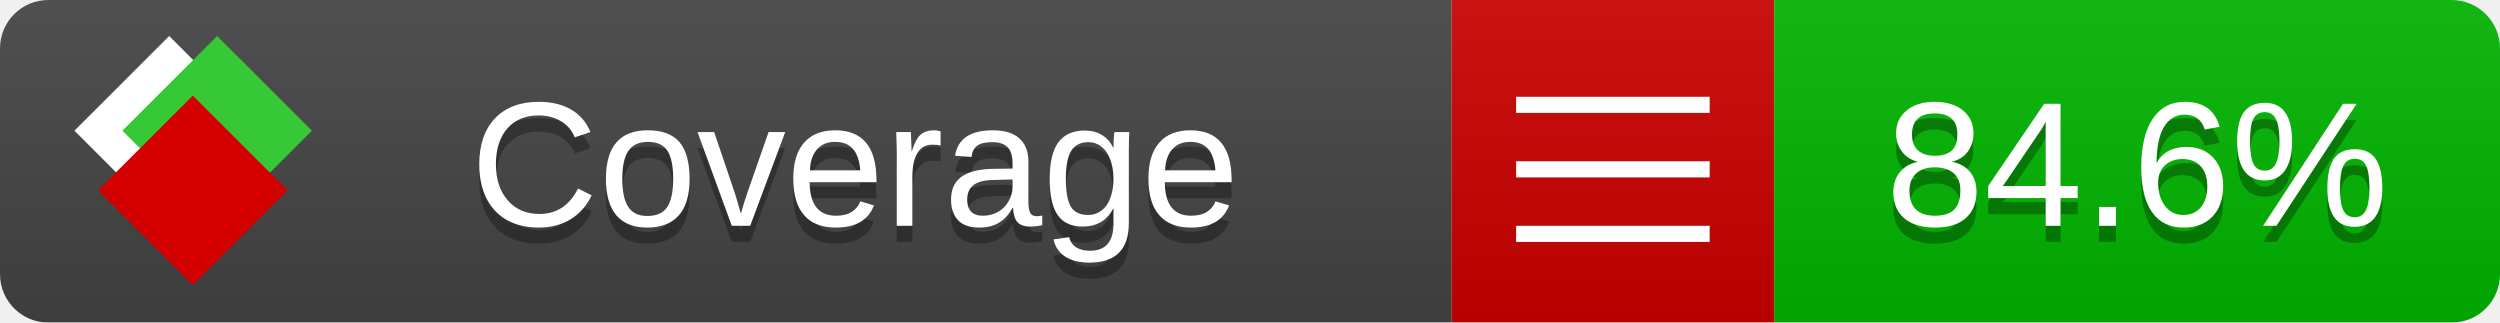
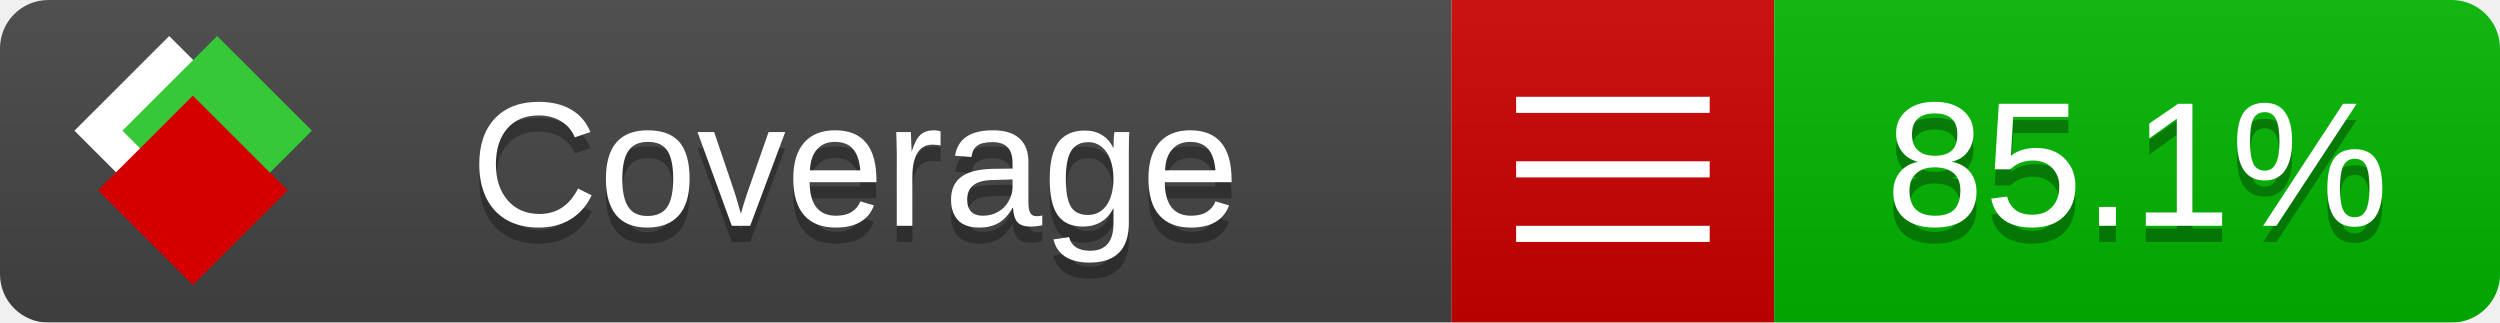
<svg xmlns="http://www.w3.org/2000/svg" xmlns:xlink="http://www.w3.org/1999/xlink" width="155" height="20">
  <style type="text/css">
          
            @keyframes fade1 {
                0% { visibility: visible; opacity: 1; }
               27% { visibility: visible; opacity: 1; }
               33% { visibility: hidden; opacity: 0; }
               60% { visibility: hidden; opacity: 0; }
               66% { visibility: hidden; opacity: 0; }
               93% { visibility: hidden; opacity: 0; }
              100% { visibility: visible; opacity: 1; }
            }
            @keyframes fade2 {
                0% { visibility: hidden; opacity: 0; }
               27% { visibility: hidden; opacity: 0; }
               33% { visibility: visible; opacity: 1; }
               60% { visibility: visible; opacity: 1; }
               66% { visibility: hidden; opacity: 0; }
               93% { visibility: hidden; opacity: 0; }
              100% { visibility: hidden; opacity: 0; }
            }
            @keyframes fade3 {
                0% { visibility: hidden; opacity: 0; }
               27% { visibility: hidden; opacity: 0; }
               33% { visibility: hidden; opacity: 0; }
               60% { visibility: hidden; opacity: 0; }
               66% { visibility: visible; opacity: 1; }
               93% { visibility: visible; opacity: 1; }
              100% { visibility: hidden; opacity: 0; }
            }
            .linecoverage {
                animation-duration: 15s;
                animation-name: fade1;
                animation-iteration-count: infinite;
            }
            .branchcoverage {
                animation-duration: 15s;
                animation-name: fade2;
                animation-iteration-count: infinite;
            }
            .methodcoverage {
                animation-duration: 15s;
                animation-name: fade3;
                animation-iteration-count: infinite;
            }
          
    </style>
  <defs>
    <linearGradient id="gradient" x2="0" y2="100%">
      <stop offset="0" stop-color="#bbb" stop-opacity=".1" />
      <stop offset="1" stop-opacity=".1" />
    </linearGradient>
    <linearGradient id="c">
      <stop offset="0" stop-color="#d40000" />
      <stop offset="1" stop-color="#ff2a2a" />
    </linearGradient>
    <linearGradient id="a">
      <stop offset="0" stop-color="#e0e0de" />
      <stop offset="1" stop-color="#fff" />
    </linearGradient>
    <linearGradient id="b">
      <stop offset="0" stop-color="#37c837" />
      <stop offset="1" stop-color="#217821" />
    </linearGradient>
    <linearGradient xlink:href="#a" id="e" x1="106.44" x2="69.96" y1="-11.96" y2="-46.84" gradientTransform="matrix(-.8426 -.00045 -.00045 -.8426 -94.27 -75.82)" gradientUnits="userSpaceOnUse" />
    <linearGradient xlink:href="#b" id="f" x1="56.19" x2="77.97" y1="-23.45" y2="10.62" gradientTransform="matrix(.8426 .00045 .00045 .8426 94.27 75.82)" gradientUnits="userSpaceOnUse" />
    <linearGradient xlink:href="#c" id="g" x1="79.98" x2="132.9" y1="10.79" y2="10.79" gradientTransform="matrix(.8426 .00045 .00045 .8426 94.27 75.82)" gradientUnits="userSpaceOnUse" />
    <mask id="mask">
      <rect width="155" height="20" rx="3" fill="#fff" />
    </mask>
    <g id="icon" transform="matrix(.04486 0 0 .04481 -.48 -.63)">
      <rect width="52.92" height="52.92" x="-109.72" y="-27.13" fill="url(#e)" transform="rotate(-135)" />
      <rect width="52.92" height="52.92" x="70.19" y="-39.18" fill="url(#f)" transform="rotate(45)" />
      <rect width="52.92" height="52.92" x="80.05" y="-15.74" fill="url(#g)" transform="rotate(45)" />
    </g>
  </defs>
  <g mask="url(#mask)">
    <rect x="0" y="0" width="90" height="20" fill="#444" />
    <rect x="90" y="0" width="20" height="20" fill="#c00" />
    <rect x="110" y="0" width="45" height="20" fill="#00B600" />
    <rect x="0" y="0" width="155" height="20" fill="url(#gradient)" />
  </g>
  <g>
    <path class="" stroke="#fff" d="M94 6.5 h12 M94 10.5 h12 M94 14.5 h12" />
  </g>
  <g fill="#fff" text-anchor="middle" font-family="Verdana,Arial,Geneva,sans-serif" font-size="11">
    <a xlink:href="https://github.com/danielpalme/ReportGenerator" target="_top">
      <use xlink:href="#icon" transform="translate(3,1) scale(3.5)" />
    </a>
    <text x="53" y="15" fill="#010101" fill-opacity=".3">Coverage</text>
    <text x="53" y="14" fill="#fff">Coverage</text>
-     <text class="" x="132.5" y="15" fill="#010101" fill-opacity=".3">84.6%</text>
-     <text class="" x="132.5" y="14">84.6%</text>
+     <text class="" x="132.5" y="15" fill="#010101" fill-opacity=".3">85.1%</text>
+     <text class="" x="132.5" y="14">85.1%</text>
  </g>
  <g>
    <rect class="" x="90" y="0" width="65" height="20" fill-opacity="0" />
  </g>
</svg>
